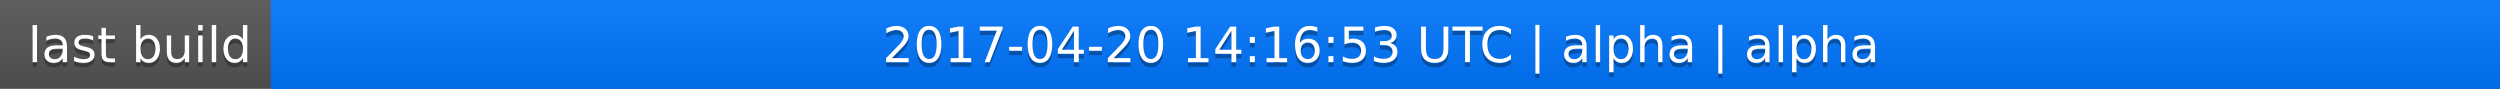
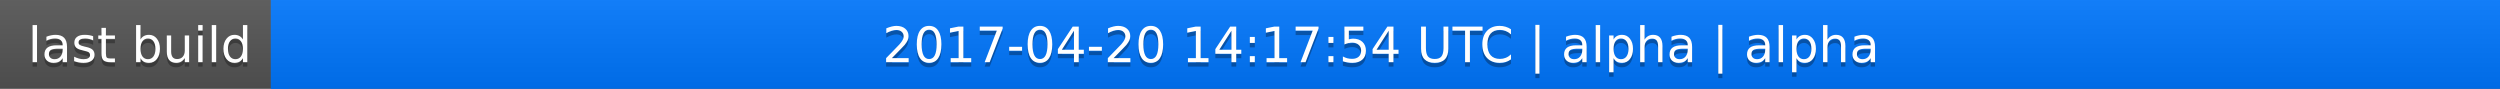
<svg xmlns="http://www.w3.org/2000/svg" width="563" height="20">
  <linearGradient id="a" x2="0" y2="100%">
    <stop offset="0" stop-color="#bbb" stop-opacity=".1" />
    <stop offset="1" stop-opacity=".1" />
  </linearGradient>
  <rect rx="0" width="563" height="20" fill="#555" />
  <rect rx="0" x="61" width="502" height="20" fill="#07f" />
  <path fill="#07f" d="M61 0h4v20h-4z" />
  <rect rx="0" width="563" height="20" fill="url(#a)" />
  <g fill="#fff" text-anchor="middle" font-family="DejaVu Sans,Verdana,Geneva,sans-serif" font-size="11">
    <text x="31.5" y="15" fill="#010101" fill-opacity=".3">last build</text>
    <text x="31.5" y="14">last build</text>
-     <text x="311" y="15" fill="#010101" fill-opacity=".3">2017-04-20 14:16:53 UTC | alpha | alpha</text>
-     <text x="311" y="14">2017-04-20 14:16:53 UTC | alpha | alpha</text>
+     <text x="311" y="15" fill="#010101" fill-opacity=".3">2017-04-20 14:17:54 UTC | alpha | alpha</text>
+     <text x="311" y="14">2017-04-20 14:17:54 UTC | alpha | alpha</text>
  </g>
</svg>
